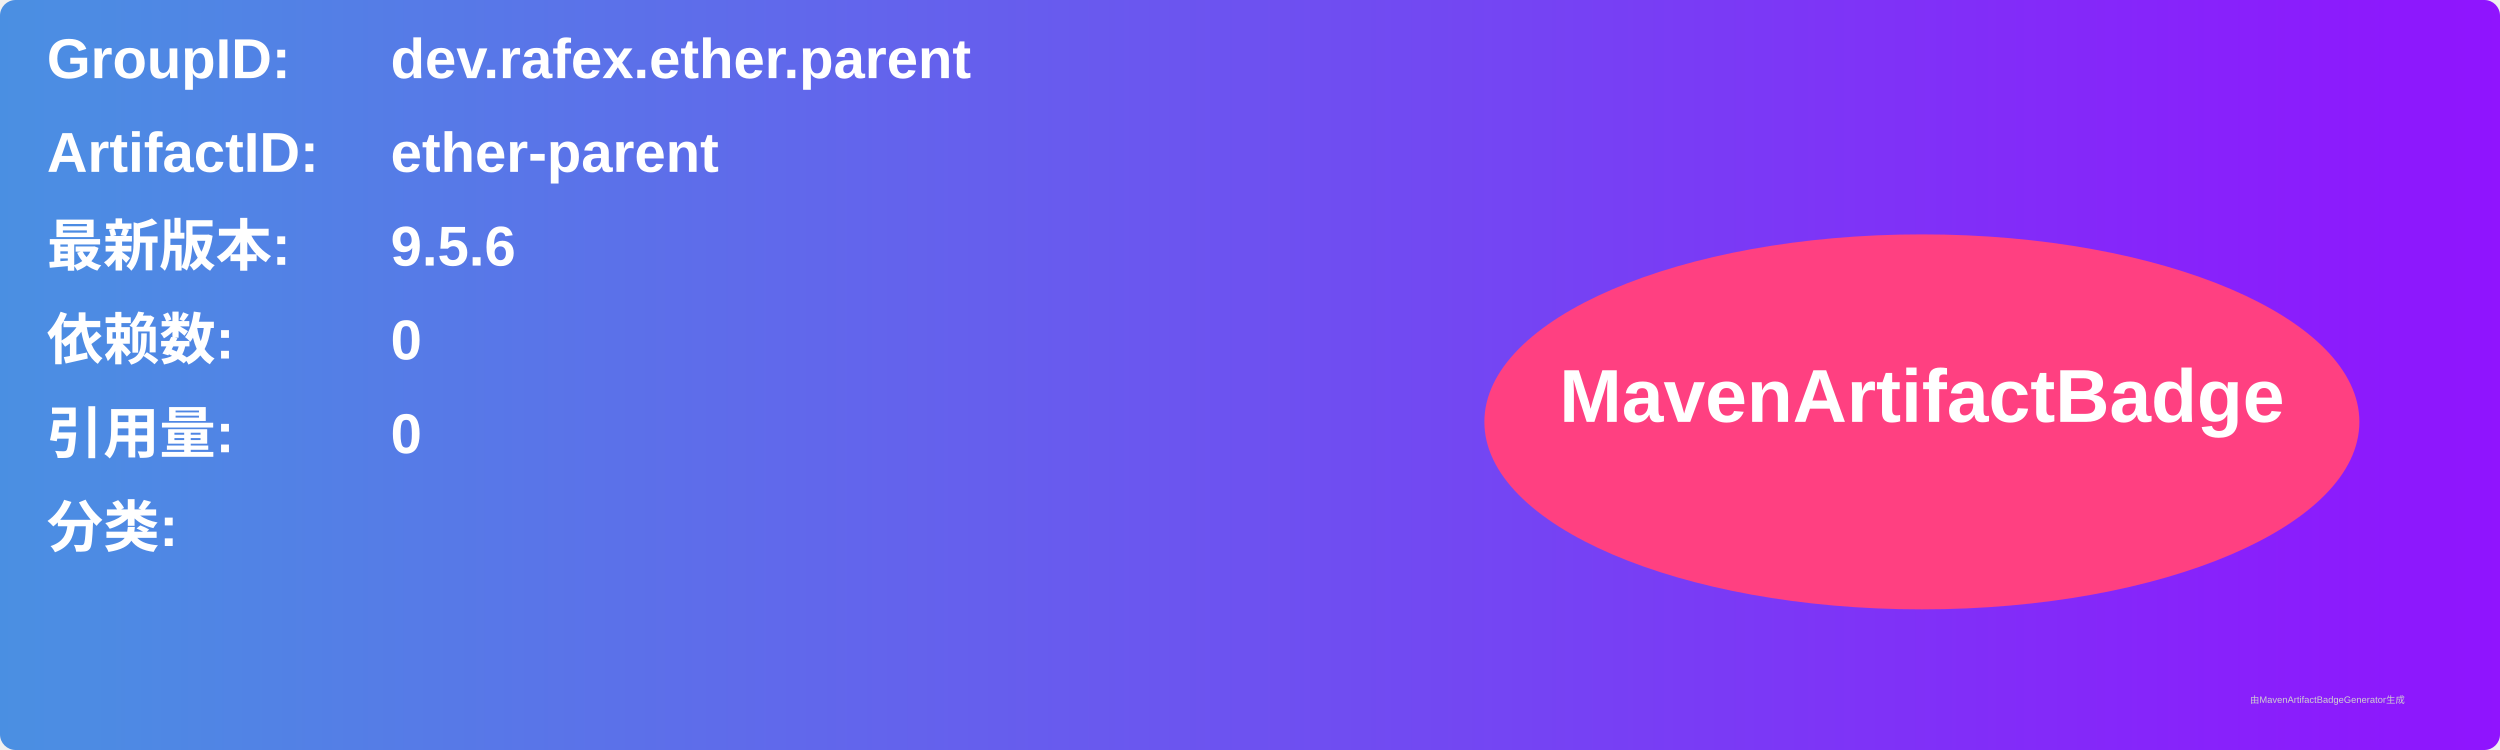
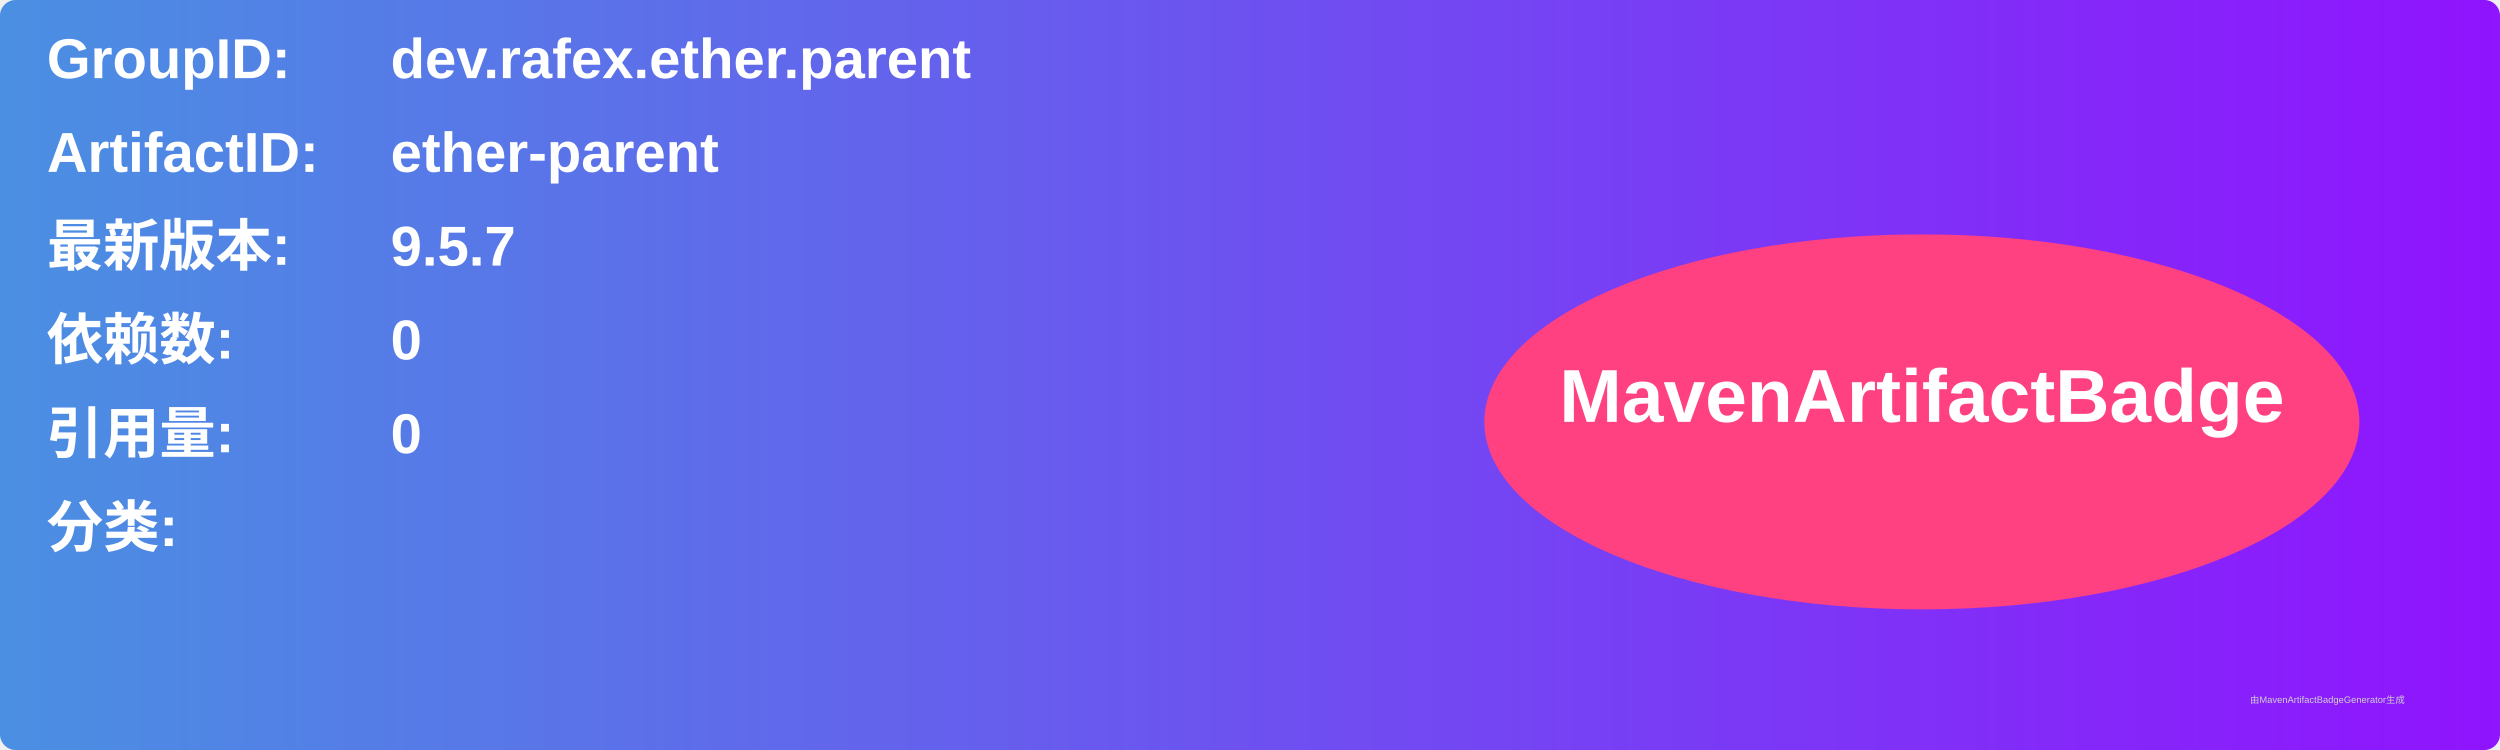
<svg xmlns="http://www.w3.org/2000/svg" width="800" height="240" viewBox="0 0 800 240">
  <linearGradient id="grad" x1="0%" y1="0%" x2="100%" y2="0%">
    <stop offset="0%" stop-color="#4a90e2" />
    <stop offset="100%" stop-color="#9013fe" />
  </linearGradient>
  <rect width="100%" height="100%" rx="5" ry="5" fill="url(#grad)" />
  <g transform="translate(15, 15)">
    <text x="0" y="10" font-family="Arial" font-size="18" fill="white" font-weight="bold" width="260">GroupID:</text>
    <text x="110" y="10" font-family="Arial" font-size="18" fill="white" font-weight="bold" width="460">dev.rafex.ether.parent</text>
    <text x="0" y="40" font-family="Arial" font-size="18" fill="white" font-weight="bold" width="260">ArtifactID:</text>
    <text x="110" y="40" font-family="Arial" font-size="18" fill="white" font-weight="bold" width="460">ether-parent</text>
    <text x="0" y="70" font-family="Arial" font-size="18" fill="white" font-weight="bold">最新版本:</text>
    <text x="110" y="70" font-family="Arial" font-size="18" fill="white" font-weight="bold">
-       <tspan font-weight="bold">9.5.6</tspan>
+       <tspan font-weight="bold">9.5.7</tspan>
    </text>
    <text x="0" y="100" font-family="Arial" font-size="18" fill="white" font-weight="bold">依赖数: </text>
    <text x="110" y="100" font-family="Arial" font-size="18" fill="white">
      <tspan font-weight="bold">0</tspan>
    </text>
    <text x="0" y="130" font-family="Arial" font-size="18" fill="white" font-weight="bold">引用量: </text>
    <text x="110" y="130" font-family="Arial" font-size="18" fill="white">
      <tspan font-weight="bold">0</tspan>
    </text>
    <text x="0" y="160" font-family="Arial" font-size="18" fill="white" font-weight="bold">分类:</text>
    <text x="10" y="190" font-family="Arial" font-size="10" fill="white">
      <tspan font-weight="bold" />
    </text>
    <ellipse cx="600" cy="120" rx="140" ry="60" fill="#ff4081" />
    <text x="600" y="120" text-anchor="middle" font-family="Arial" font-size="24" fill="white" font-weight="bold">MavenArtifactBadge</text>
  </g>
  <text x="720" y="225" font-family="Arial" font-size="3" fill="#d0d0d0">由MavenArtifactBadgeGenerator生成</text>
</svg>
